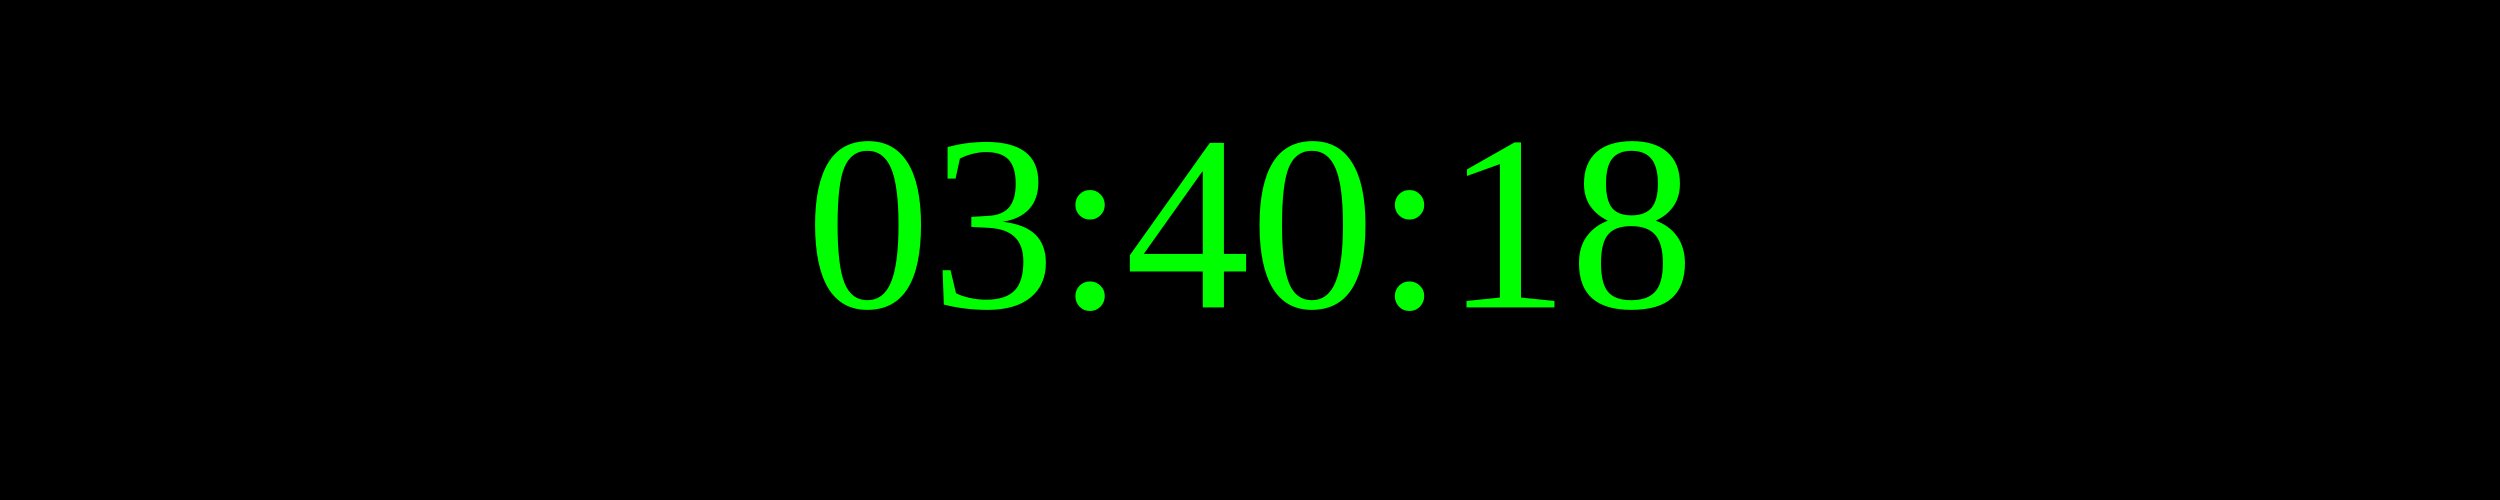
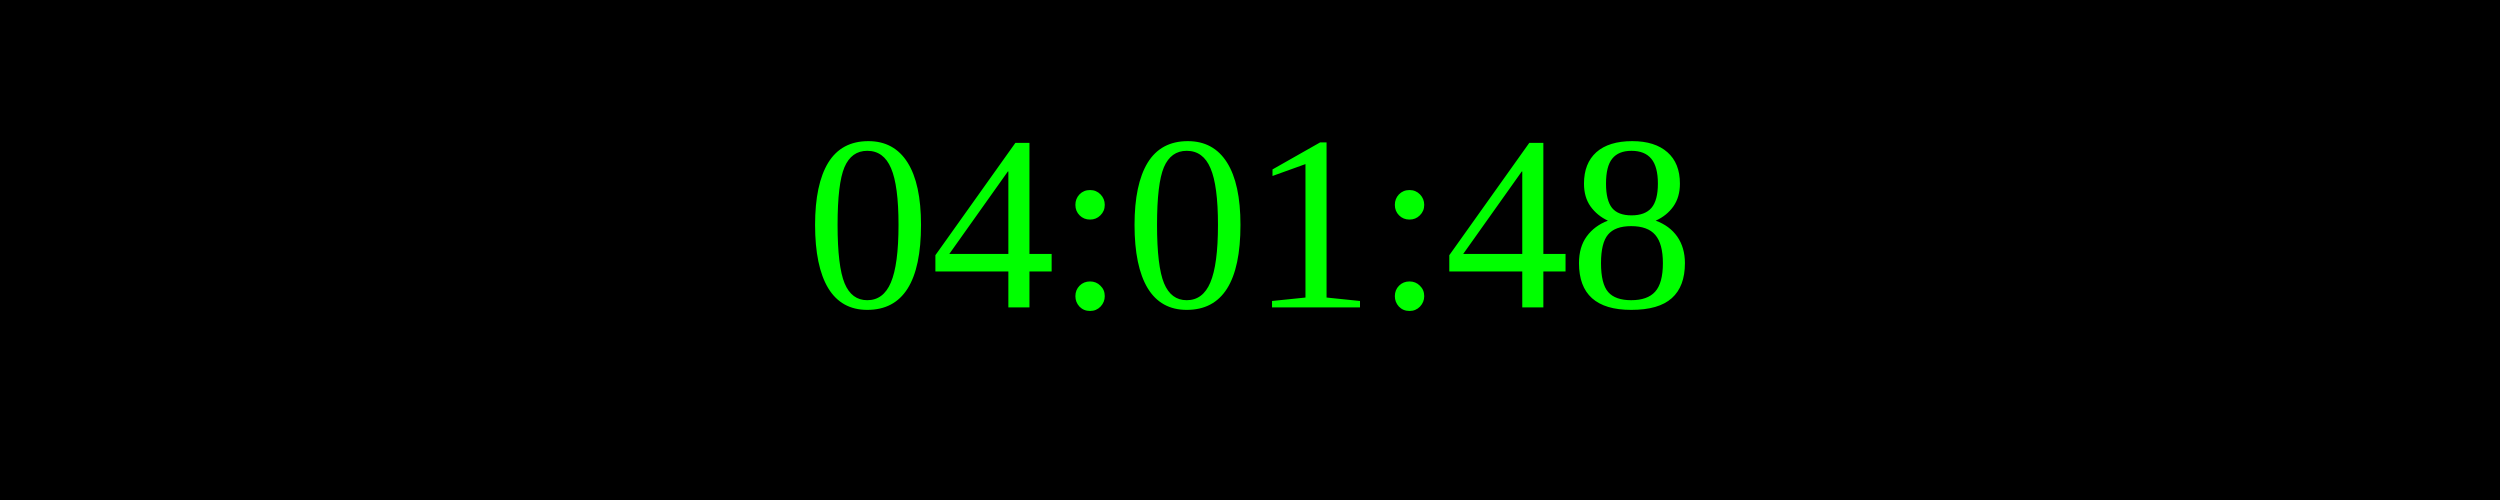
<svg xmlns="http://www.w3.org/2000/svg" width="250" height="50">
  <rect width="100%" height="100%" fill="black" />
  <text x="50%" y="50%" font-size="25" fill="lime" text-anchor="middle" dominant-baseline="middle">
- 03:40:18
+ 04:01:48
</text>
</svg>
